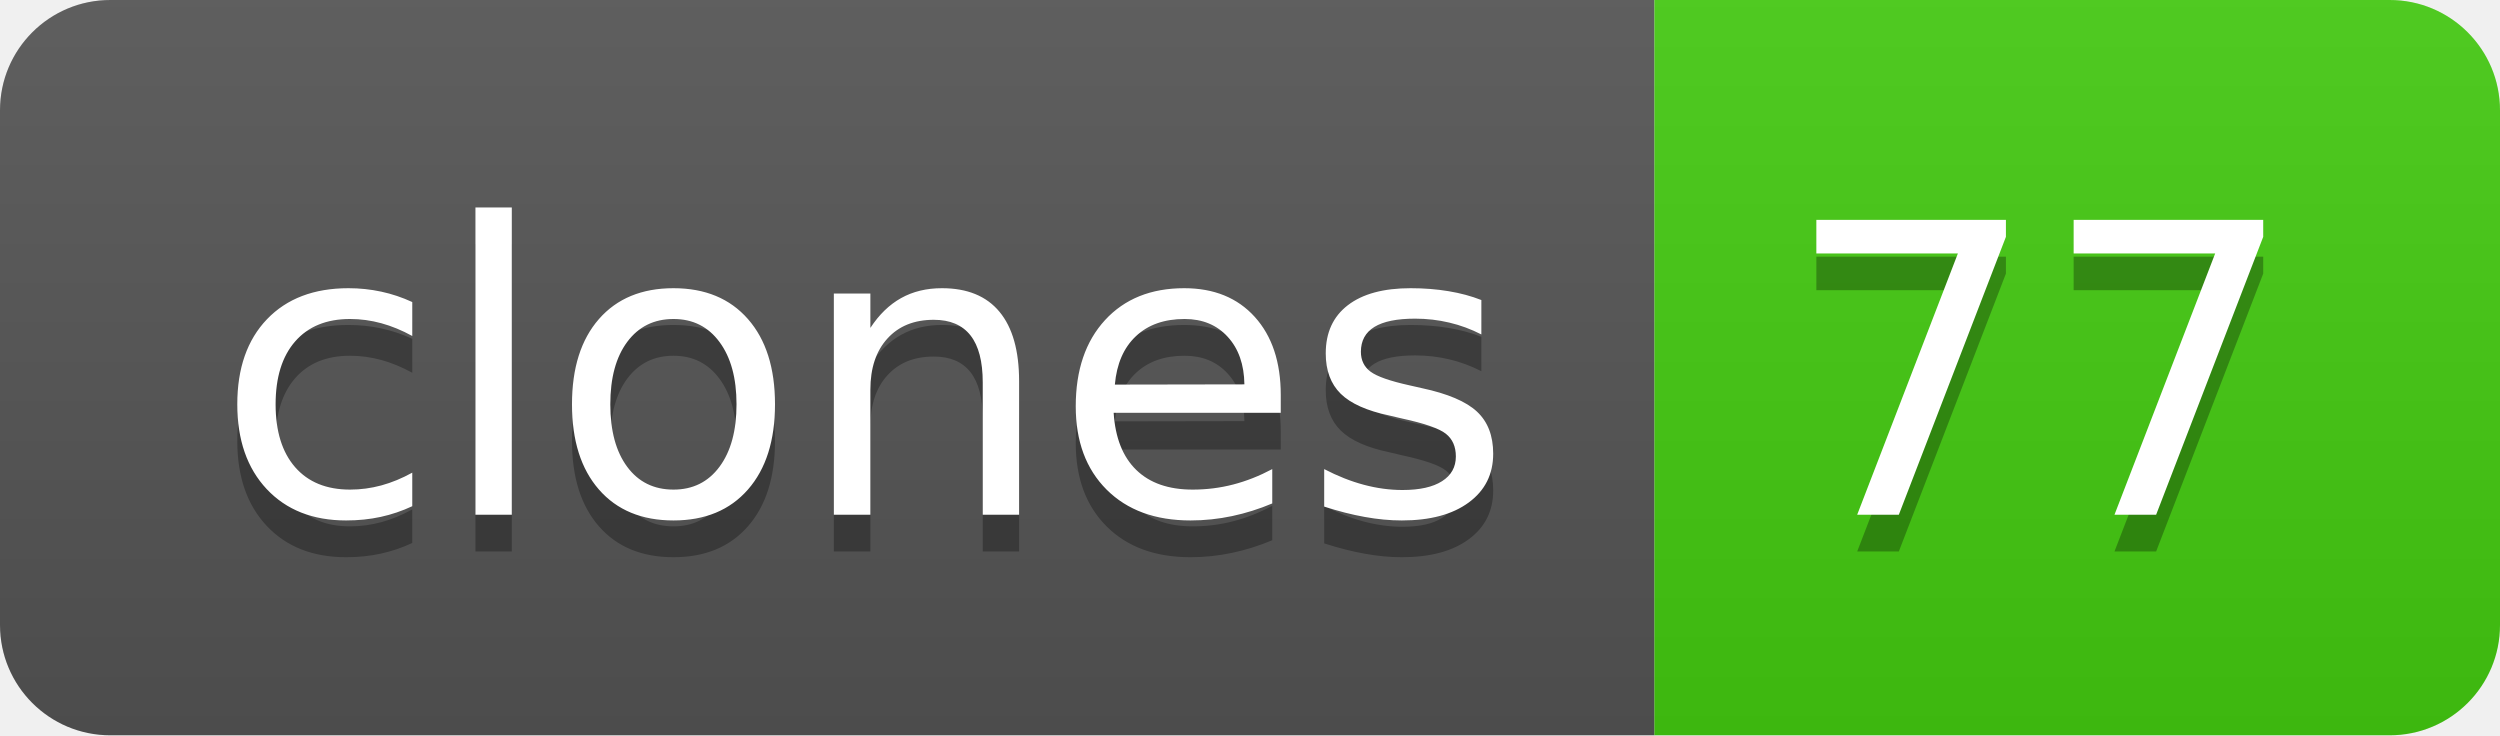
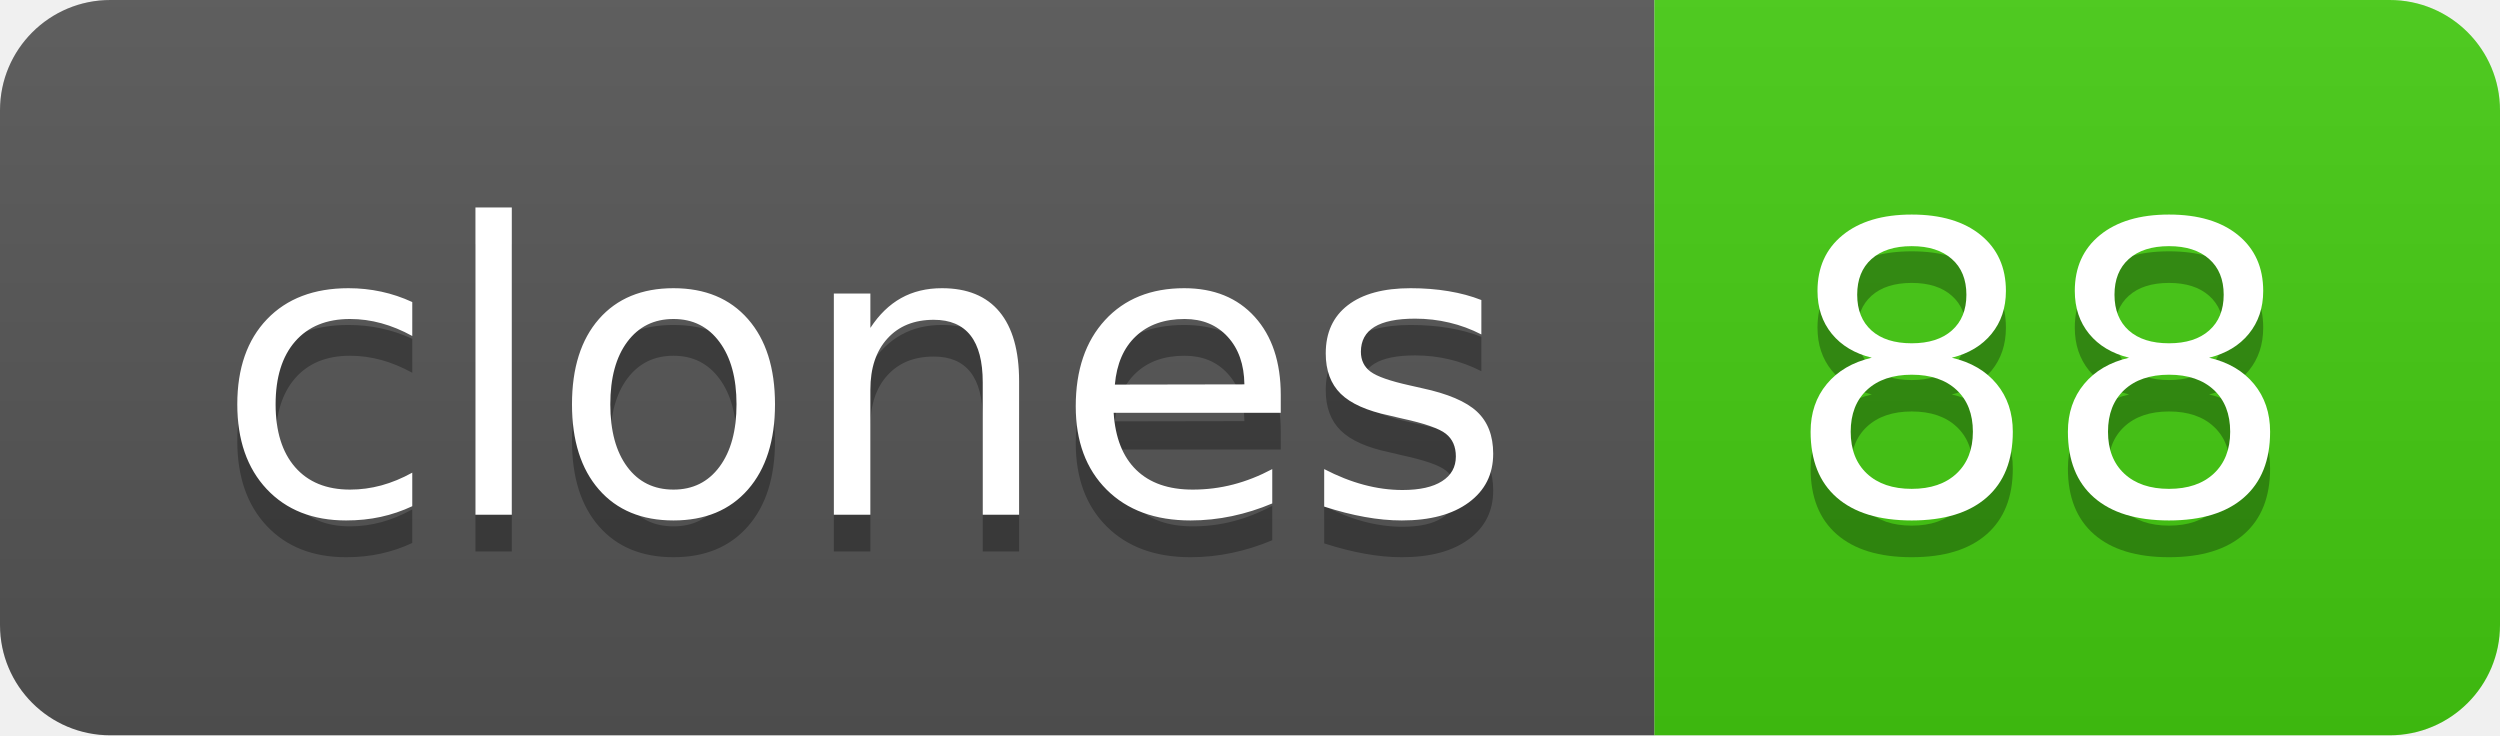
- <svg xmlns="http://www.w3.org/2000/svg" width="68" height="20" role="img" aria-label="clones: 77">
+ <svg xmlns="http://www.w3.org/2000/svg" width="68" height="20" role="img" aria-label="clones: 88">
  <linearGradient id="s" x2="0" y2="100%">
    <stop offset="0" stop-color="#bbb" stop-opacity=".1" />
    <stop offset="1" stop-opacity=".1" />
  </linearGradient>
  <clipPath id="r">
    <rect width="68" height="20" rx="3" fill="#fff" />
  </clipPath>
  <g clip-path="url(#r)">
    <rect width="45" height="20" fill="#555" />
    <rect x="45" width="23" height="20" fill="#4c1" />
    <rect width="68" height="20" fill="url(#s)" />
  </g>
  <g fill="#fff" text-anchor="middle" font-family="Verdana,Geneva,DejaVu Sans,sans-serif" text-rendering="geometricPrecision" font-size="110">
    <text aria-hidden="true" x="235" y="150" fill="#010101" fill-opacity=".3" transform="scale(.1)" textLength="350">clones</text>
    <text x="235" y="140" transform="scale(.1)" fill="#fff" textLength="350">clones</text>
-     <text aria-hidden="true" x="555" y="150" fill="#010101" fill-opacity=".3" transform="scale(.1)" textLength="130">77</text>
-     <text x="555" y="140" transform="scale(.1)" fill="#fff" textLength="130">77</text>
+     <text aria-hidden="true" x="555" y="150" fill="#010101" fill-opacity=".3" transform="scale(.1)" textLength="130">88</text>
+     <text x="555" y="140" transform="scale(.1)" fill="#fff" textLength="130">88</text>
  </g>
</svg>
